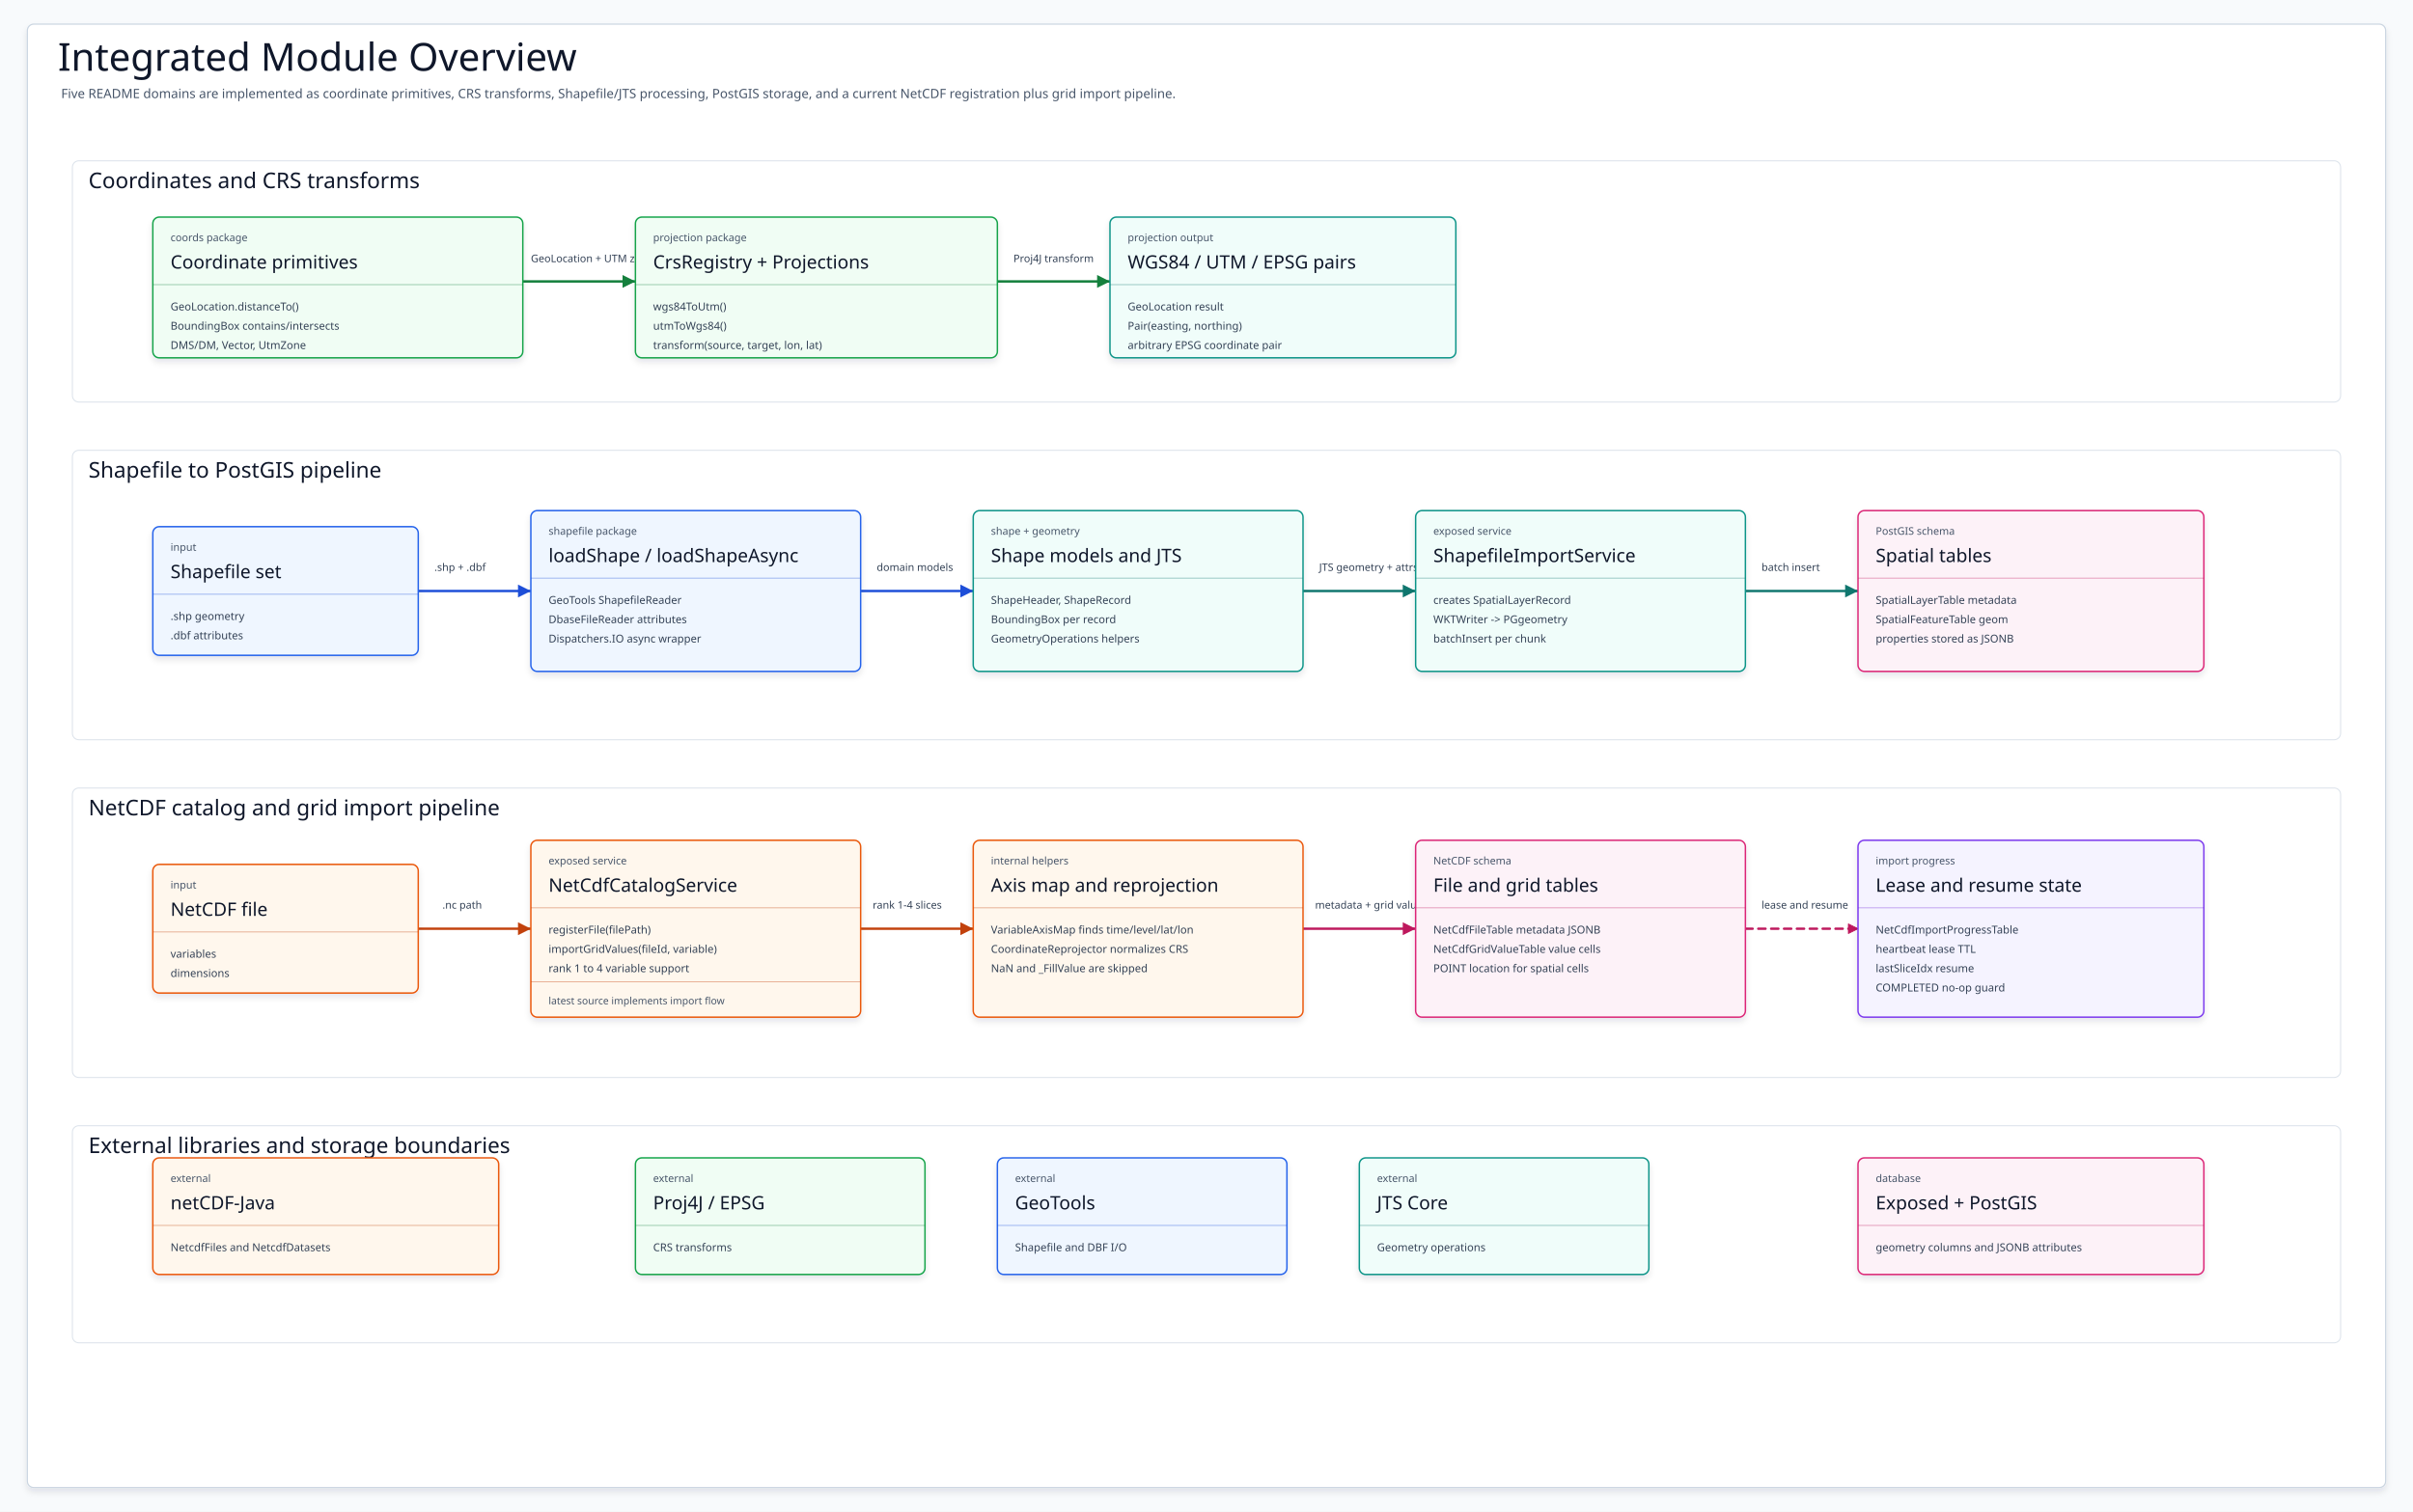
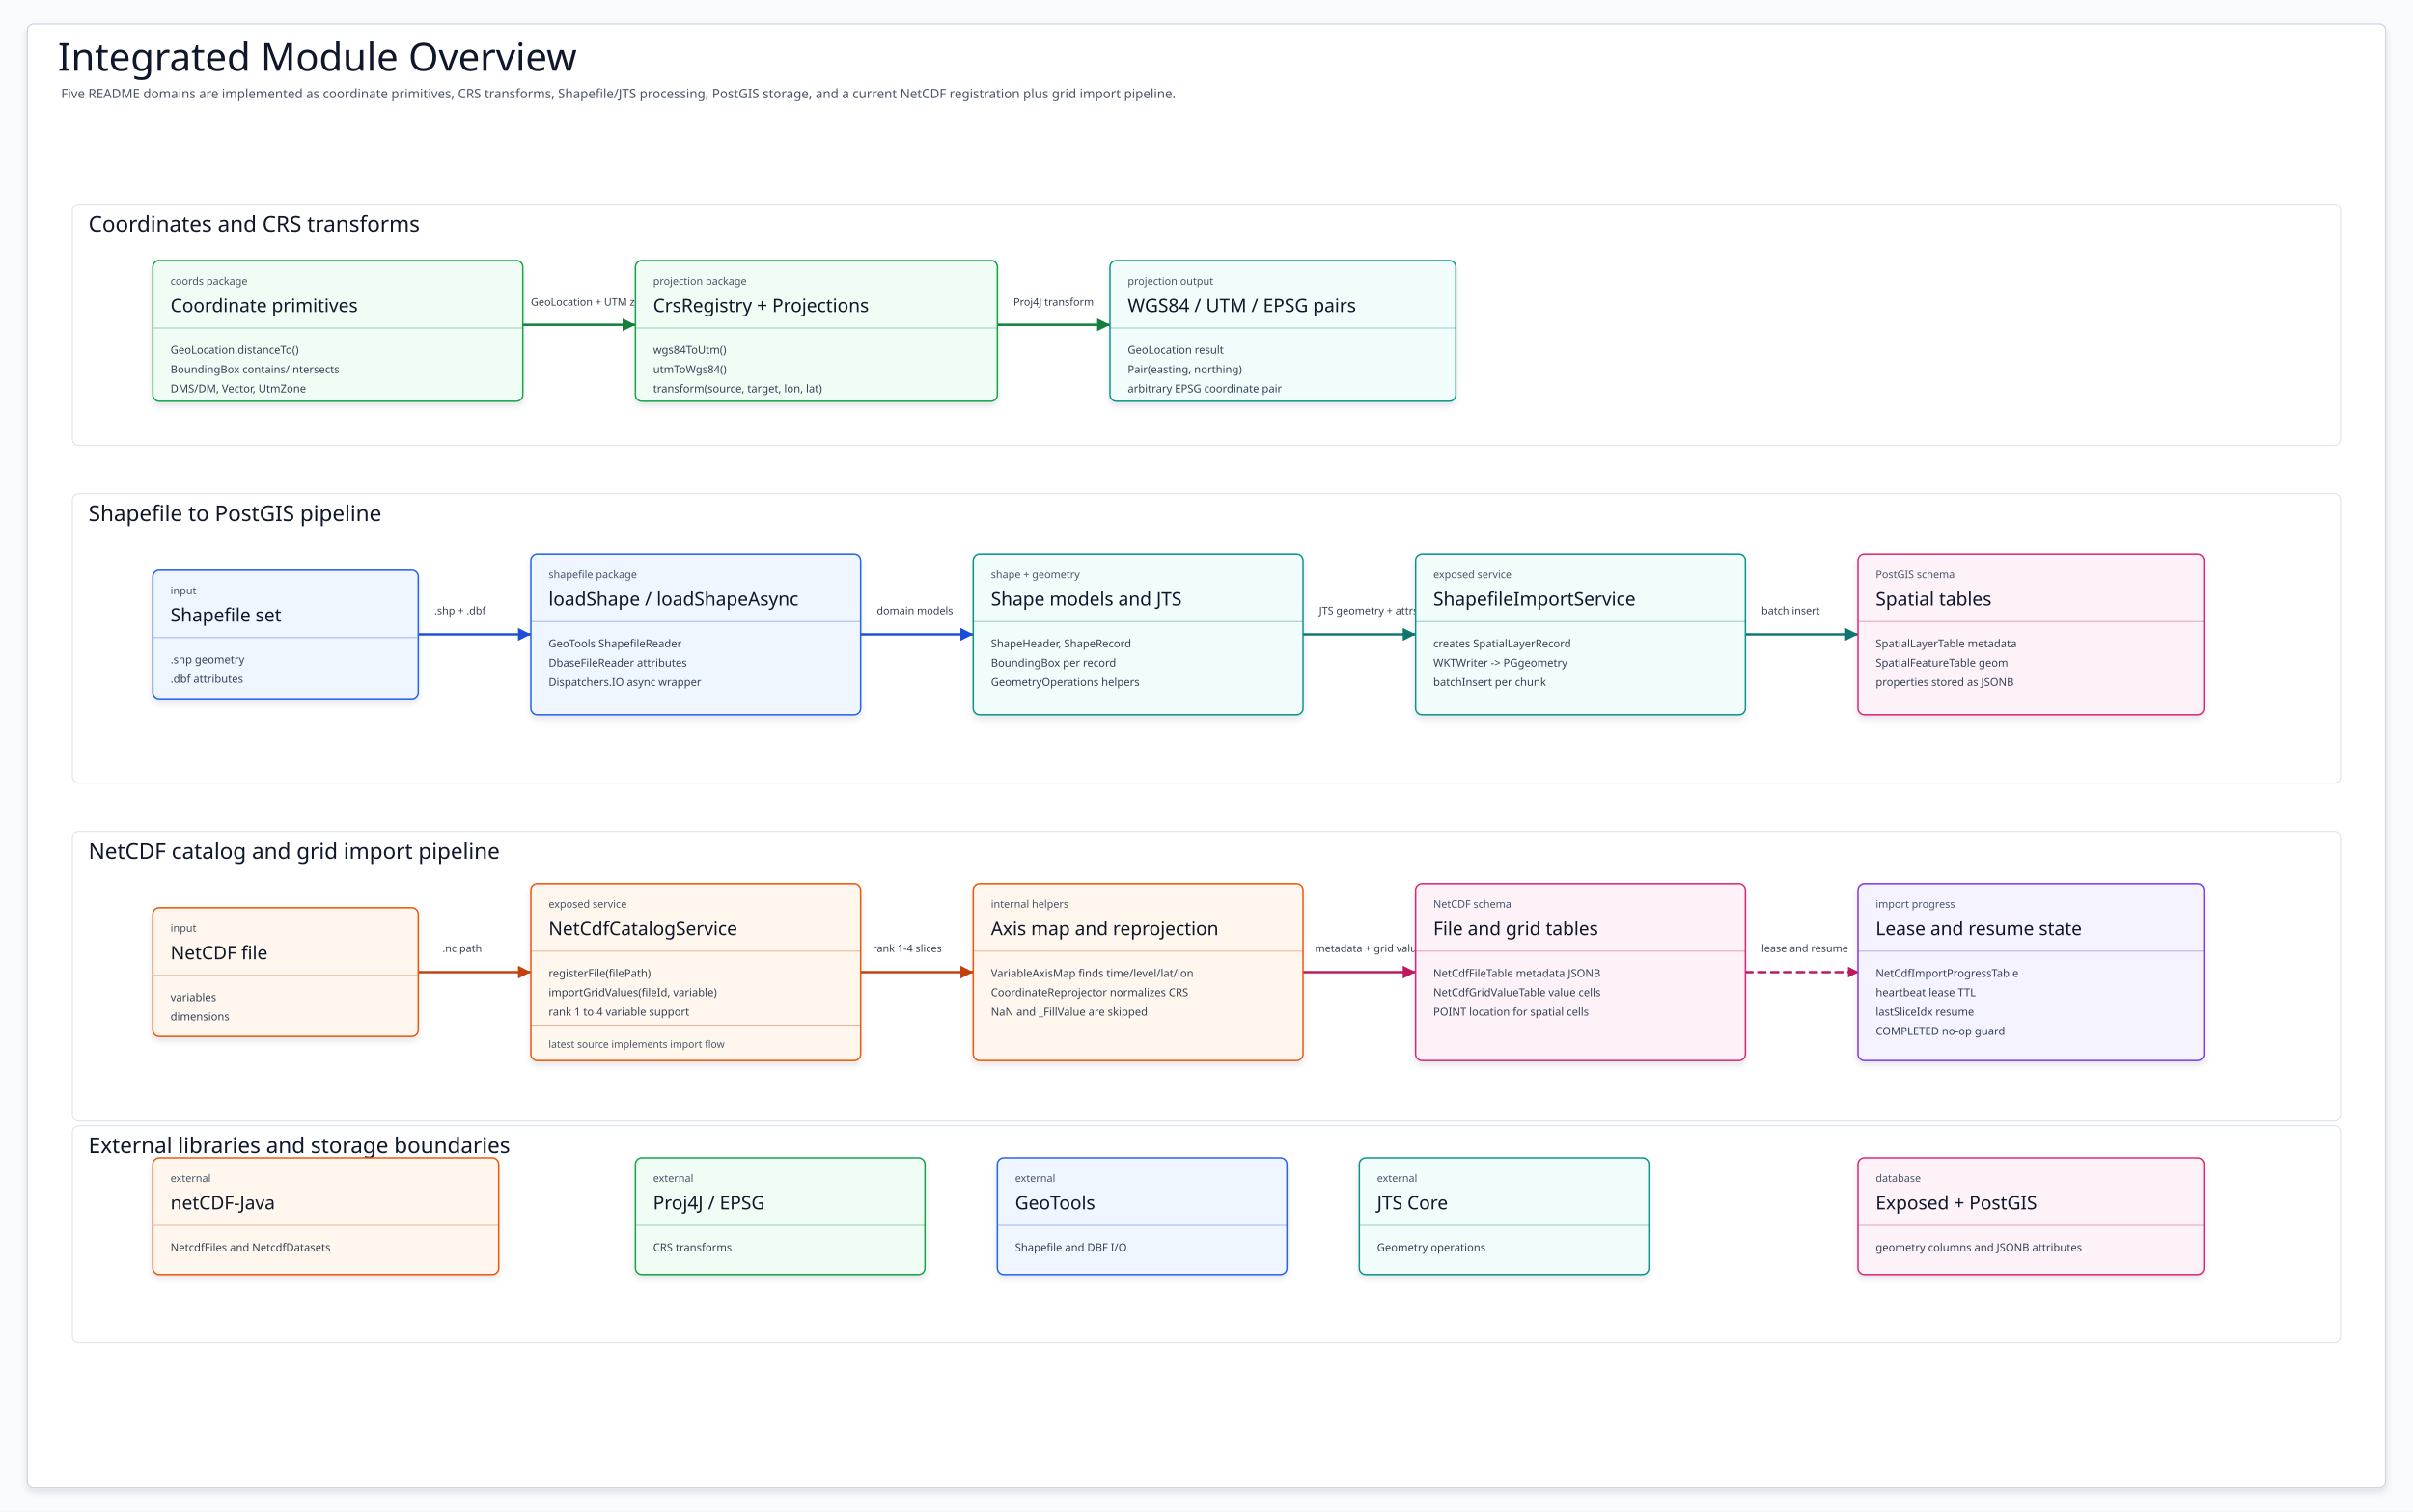
- <svg xmlns="http://www.w3.org/2000/svg" data-intent="Explain bluetape4k-science integrated module overview from current README and source." data-evidence="utils/science/README.md; utils/science/src/main/kotlin/io/bluetape4k/science/coords/GeoLocation.kt; utils/science/src/main/kotlin/io/bluetape4k/science/coords/BoundingBox.kt; utils/science/src/main/kotlin/io/bluetape4k/science/projection/Projections.kt; utils/science/src/main/kotlin/io/bluetape4k/science/shapefile/ShapefileReader.kt; utils/science/src/main/kotlin/io/bluetape4k/science/geometry/GeometryOperations.kt; utils/science/src/main/kotlin/io/bluetape4k/science/exposed/service/ShapefileImportService.kt; utils/science/src/main/kotlin/io/bluetape4k/science/exposed/service/NetCdfCatalogService.kt; utils/science/src/main/kotlin/io/bluetape4k/science/exposed/schema/SpatialTables.kt; utils/science/src/main/kotlin/io/bluetape4k/science/exposed/schema/NetCdfTables.kt" data-source-read="utils/science/README.md; utils/science/src/main/kotlin/io/bluetape4k/science/coords/GeoLocation.kt; utils/science/src/main/kotlin/io/bluetape4k/science/coords/BoundingBox.kt; utils/science/src/main/kotlin/io/bluetape4k/science/projection/Projections.kt; utils/science/src/main/kotlin/io/bluetape4k/science/shapefile/ShapefileReader.kt; utils/science/src/main/kotlin/io/bluetape4k/science/geometry/GeometryOperations.kt; utils/science/src/main/kotlin/io/bluetape4k/science/exposed/service/ShapefileImportService.kt; utils/science/src/main/kotlin/io/bluetape4k/science/exposed/service/NetCdfCatalogService.kt; utils/science/src/main/kotlin/io/bluetape4k/science/exposed/schema/SpatialTables.kt; utils/science/src/main/kotlin/io/bluetape4k/science/exposed/schema/NetCdfTables.kt" width="3000" height="1880" viewBox="0 0 3000 1880" role="img" aria-label="Integrated Module Overview">
+ <svg xmlns="http://www.w3.org/2000/svg" data-intent="Explain the source-backed module behavior, public API relationships, runtime boundaries, and user-facing decisions represented by this diagram for maintainers and users." data-evidence="utils/science/README.md; utils/science/src/main/kotlin/io/bluetape4k/science/coords/GeoLocation.kt; utils/science/src/main/kotlin/io/bluetape4k/science/coords/BoundingBox.kt; utils/science/src/main/kotlin/io/bluetape4k/science/projection/Projections.kt; utils/science/src/main/kotlin/io/bluetape4k/science/shapefile/ShapefileReader.kt; utils/science/src/main/kotlin/io/bluetape4k/science/geometry/GeometryOperations.kt; utils/science/src/main/kotlin/io/bluetape4k/science/exposed/service/ShapefileImportService.kt; utils/science/src/main/kotlin/io/bluetape4k/science/exposed/service/NetCdfCatalogService.kt; utils/science/src/main/kotlin/io/bluetape4k/science/exposed/schema/SpatialTables.kt; utils/science/src/main/kotlin/io/bluetape4k/science/exposed/schema/NetCdfTables.kt" data-source-read="utils/science/README.md; utils/science/src/main/kotlin/io/bluetape4k/science/coords/GeoLocation.kt; utils/science/src/main/kotlin/io/bluetape4k/science/coords/BoundingBox.kt; utils/science/src/main/kotlin/io/bluetape4k/science/projection/Projections.kt; utils/science/src/main/kotlin/io/bluetape4k/science/shapefile/ShapefileReader.kt; utils/science/src/main/kotlin/io/bluetape4k/science/geometry/GeometryOperations.kt; utils/science/src/main/kotlin/io/bluetape4k/science/exposed/service/ShapefileImportService.kt; utils/science/src/main/kotlin/io/bluetape4k/science/exposed/service/NetCdfCatalogService.kt; utils/science/src/main/kotlin/io/bluetape4k/science/exposed/schema/SpatialTables.kt; utils/science/src/main/kotlin/io/bluetape4k/science/exposed/schema/NetCdfTables.kt" width="3000" height="1880" viewBox="0 0 3000 1880" role="img" aria-label="Integrated Module Overview">
  <defs>
    <filter id="shadow" x="-8%" y="-8%" width="116%" height="116%">
      <feDropShadow dx="0" dy="5" stdDeviation="4" flood-color="#0F172A" flood-opacity="0.10" />
    </filter>
    <marker id="arrow-slate" markerWidth="22" markerHeight="22" refX="19" refY="11" orient="auto" markerUnits="userSpaceOnUse">
      <path stroke-dasharray="none" d="M 3 3 L 19 11 L 3 19 Z" fill="#475569" style="stroke-dasharray:none" />
    </marker>
    <marker id="arrow-blue" markerWidth="22" markerHeight="22" refX="19" refY="11" orient="auto" markerUnits="userSpaceOnUse">
      <path stroke-dasharray="none" d="M 3 3 L 19 11 L 3 19 Z" fill="#1D4ED8" style="stroke-dasharray:none" />
    </marker>
    <marker id="arrow-teal" markerWidth="22" markerHeight="22" refX="19" refY="11" orient="auto" markerUnits="userSpaceOnUse">
      <path stroke-dasharray="none" d="M 3 3 L 19 11 L 3 19 Z" fill="#0F766E" style="stroke-dasharray:none" />
    </marker>
    <marker id="arrow-green" markerWidth="22" markerHeight="22" refX="19" refY="11" orient="auto" markerUnits="userSpaceOnUse">
      <path stroke-dasharray="none" d="M 3 3 L 19 11 L 3 19 Z" fill="#15803D" style="stroke-dasharray:none" />
    </marker>
    <marker id="arrow-amber" markerWidth="22" markerHeight="22" refX="19" refY="11" orient="auto" markerUnits="userSpaceOnUse">
      <path stroke-dasharray="none" d="M 3 3 L 19 11 L 3 19 Z" fill="#C2410C" style="stroke-dasharray:none" />
    </marker>
    <marker id="arrow-pink" markerWidth="22" markerHeight="22" refX="19" refY="11" orient="auto" markerUnits="userSpaceOnUse">
      <path stroke-dasharray="none" d="M 3 3 L 19 11 L 3 19 Z" fill="#BE185D" style="stroke-dasharray:none" />
    </marker>
    <marker id="arrow-violet" markerWidth="22" markerHeight="22" refX="19" refY="11" orient="auto" markerUnits="userSpaceOnUse">
      <path stroke-dasharray="none" d="M 3 3 L 19 11 L 3 19 Z" fill="#6D28D9" style="stroke-dasharray:none" />
    </marker>
    <style>
    svg{font-family:"Architects Daughter","Comic Mono","Comic Sans MS",ui-sans-serif,system-ui,sans-serif}
    .canvas{fill:#F8FAFC}.frame{fill:#FFFFFF;stroke:#CBD5E1;stroke-width:1.5;filter:url(#shadow)}
    .title{font-family:"Architects Daughter";font-size:48px;fill:#0F172A}.subtitle{font-family:"Comic Mono";font-size:16px;fill:#475569}
    .band{fill:#FFFFFF;stroke:#CBD5E1;stroke-width:1.2;opacity:.70}.bandTitle{font-family:"Architects Daughter";font-size:27px;fill:#0F172A}
    .card{stroke-width:1.8;filter:url(#shadow)}.kicker{font-family:"Comic Mono";font-size:13px;fill:#475569}.cardTitle{font-family:"Architects Daughter";font-size:23px;fill:#0F172A}
    .body{font-family:"Comic Mono";font-size:13.5px;fill:#334155}.foot{font-family:"Comic Mono";font-size:12.5px;fill:#475569}.divider{stroke-width:1.1;opacity:.42}
    .edge{fill:none;stroke-width:3;stroke-linecap:round;stroke-linejoin:round}.dashed{stroke-dasharray:9 7}.edgeLabel{font-family:"Comic Mono"; font-size:13px; fill:#334155;}
  </style>
  </defs>
  <rect class="canvas" width="3000" height="1880" />
  <rect class="frame" x="34" y="30" width="2932" height="1820" rx="8" />
  <text class="title" x="72" y="88">Integrated Module Overview</text>
  <text class="subtitle" x="76" y="122">Five README domains are implemented as coordinate primitives, CRS transforms, Shapefile/JTS processing, PostGIS storage, and a current NetCDF registration plus grid import pipeline.</text>
  <g>
-     <rect class="band" x="90" y="200" width="2820" height="300" rx="8" />
-     <text class="bandTitle" x="110" y="234">Coordinates and CRS transforms</text>
-   </g>
-   <g>
-     <rect class="band" x="90" y="560" width="2820" height="360" rx="8" />
-     <text class="bandTitle" x="110" y="594">Shapefile to PostGIS pipeline</text>
-   </g>
-   <g>
-     <rect class="band" x="90" y="980" width="2820" height="360" rx="8" />
-     <text class="bandTitle" x="110" y="1014">NetCDF catalog and grid import pipeline</text>
+     <rect class="band" x="90" y="254" width="2820" height="300" rx="8" />
+     <text class="bandTitle" x="110" y="288">Coordinates and CRS transforms</text>
+   </g>
+   <g>
+     <rect class="band" x="90" y="614" width="2820" height="360" rx="8" />
+     <text class="bandTitle" x="110" y="648">Shapefile to PostGIS pipeline</text>
+   </g>
+   <g>
+     <rect class="band" x="90" y="1034" width="2820" height="360" rx="8" />
+     <text class="bandTitle" x="110" y="1068">NetCDF catalog and grid import pipeline</text>
  </g>
  <g>
    <rect class="band" x="90" y="1400" width="2820" height="270" rx="8" />
    <text class="bandTitle" x="110" y="1434">External libraries and storage boundaries</text>
  </g>
  <g data-from="Coords" data-to="Projection">
-     <path class="edge " d="M650 350 L790 350" stroke="#15803D" marker-end="url(#arrow-green)" />
-     <text class="edgeLabel" x="660" y="326">GeoLocation + UTM zone</text>
+     <path class="edge " d="M650 404 L790 404" stroke="#15803D" marker-end="url(#arrow-green)" />
+     <text class="edgeLabel" x="660" y="380">GeoLocation + UTM zone</text>
  </g>
  <g data-from="Projection" data-to="ProjectedOutput">
-     <path class="edge " d="M1240 350 L1380 350" stroke="#15803D" marker-end="url(#arrow-green)" />
-     <text class="edgeLabel" x="1260" y="326">Proj4J transform</text>
+     <path class="edge " d="M1240 404 L1380 404" stroke="#15803D" marker-end="url(#arrow-green)" />
+     <text class="edgeLabel" x="1260" y="380">Proj4J transform</text>
  </g>
  <g data-from="ShpFiles" data-to="ShapeReader">
-     <path class="edge " d="M520 735 L660 735" stroke="#1D4ED8" marker-end="url(#arrow-blue)" />
-     <text class="edgeLabel" x="540" y="710">.shp + .dbf</text>
+     <path class="edge " d="M520 789 L660 789" stroke="#1D4ED8" marker-end="url(#arrow-blue)" />
+     <text class="edgeLabel" x="540" y="764">.shp + .dbf</text>
  </g>
  <g data-from="ShapeReader" data-to="ShapeModels">
-     <path class="edge " d="M1070 735 L1210 735" stroke="#1D4ED8" marker-end="url(#arrow-blue)" />
-     <text class="edgeLabel" x="1090" y="710">domain models</text>
+     <path class="edge " d="M1070 789 L1210 789" stroke="#1D4ED8" marker-end="url(#arrow-blue)" />
+     <text class="edgeLabel" x="1090" y="764">domain models</text>
  </g>
  <g data-from="ShapeModels" data-to="ImportService">
-     <path class="edge " d="M1620 735 L1760 735" stroke="#0F766E" marker-end="url(#arrow-teal)" />
-     <text class="edgeLabel" x="1640" y="710">JTS geometry + attrs</text>
+     <path class="edge " d="M1620 789 L1760 789" stroke="#0F766E" marker-end="url(#arrow-teal)" />
+     <text class="edgeLabel" x="1640" y="764">JTS geometry + attrs</text>
  </g>
  <g data-from="ImportService" data-to="SpatialTables">
-     <path class="edge " d="M2170 735 L2310 735" stroke="#0F766E" marker-end="url(#arrow-teal)" />
-     <text class="edgeLabel" x="2190" y="710">batch insert</text>
+     <path class="edge " d="M2170 789 L2310 789" stroke="#0F766E" marker-end="url(#arrow-teal)" />
+     <text class="edgeLabel" x="2190" y="764">batch insert</text>
  </g>
  <g data-from="NetCdfFile" data-to="NetCdfService">
-     <path class="edge " d="M520 1155 L660 1155" stroke="#C2410C" marker-end="url(#arrow-amber)" />
-     <text class="edgeLabel" x="550" y="1130">.nc path</text>
+     <path class="edge " d="M520 1209 L660 1209" stroke="#C2410C" marker-end="url(#arrow-amber)" />
+     <text class="edgeLabel" x="550" y="1184">.nc path</text>
  </g>
  <g data-from="NetCdfService" data-to="AxisReproject">
-     <path class="edge " d="M1070 1155 L1210 1155" stroke="#C2410C" marker-end="url(#arrow-amber)" />
-     <text class="edgeLabel" x="1085" y="1130">rank 1-4 slices</text>
+     <path class="edge " d="M1070 1209 L1210 1209" stroke="#C2410C" marker-end="url(#arrow-amber)" />
+     <text class="edgeLabel" x="1085" y="1184">rank 1-4 slices</text>
  </g>
  <g data-from="AxisReproject" data-to="NetCdfTables">
-     <path class="edge " d="M1620 1155 L1760 1155" stroke="#BE185D" marker-end="url(#arrow-pink)" />
-     <text class="edgeLabel" x="1635" y="1130">metadata + grid values</text>
+     <path class="edge " d="M1620 1209 L1760 1209" stroke="#BE185D" marker-end="url(#arrow-pink)" />
+     <text class="edgeLabel" x="1635" y="1184">metadata + grid values</text>
  </g>
  <g data-from="NetCdfTables" data-to="Progress">
-     <path class="edge dashed" d="M2170 1155 L2310 1155" stroke="#BE185D" />
-     <polygon points="2298,1161 2310,1155 2298,1149" fill="#BE185D" stroke="#BE185D" stroke-width="1" stroke-linejoin="round" stroke-dasharray="none" style="stroke-dasharray:none!important" data-direct-solid-head="true" />
-     <text class="edgeLabel" x="2190" y="1130">lease and resume</text>
+     <path class="edge dashed" d="M2170 1209 L2310 1209" stroke="#BE185D" />
+     <polygon points="2298,1215 2310,1209 2298,1203" fill="#BE185D" stroke="#BE185D" stroke-width="1" stroke-linejoin="round" stroke-dasharray="none" style="stroke-dasharray:none!important" data-direct-solid-head="true" />
+     <text class="edgeLabel" x="2190" y="1184">lease and resume</text>
  </g>
  <g id="Coords">
-     <rect class="card" x="190" y="270" width="460" height="175" rx="8" fill="#F0FDF4" stroke="#16A34A" />
-     <text class="kicker" x="212" y="300">coords package</text>
-     <text class="cardTitle" x="212" y="334">Coordinate primitives</text>
-     <path class="divider" d="M190 354H650" stroke="#15803D" />
-     <text class="body" x="212" y="386">GeoLocation.distanceTo()</text>
-     <text class="body" x="212" y="410">BoundingBox contains/intersects</text>
-     <text class="body" x="212" y="434">DMS/DM, Vector, UtmZone</text>
+     <rect class="card" x="190" y="324" width="460" height="175" rx="8" fill="#F0FDF4" stroke="#16A34A" />
+     <text class="kicker" x="212" y="354">coords package</text>
+     <text class="cardTitle" x="212" y="388">Coordinate primitives</text>
+     <path class="divider" d="M190 408H650" stroke="#15803D" />
+     <text class="body" x="212" y="440">GeoLocation.distanceTo()</text>
+     <text class="body" x="212" y="464">BoundingBox contains/intersects</text>
+     <text class="body" x="212" y="488">DMS/DM, Vector, UtmZone</text>
  </g>
  <g id="Projection">
-     <rect class="card" x="790" y="270" width="450" height="175" rx="8" fill="#F0FDF4" stroke="#16A34A" />
-     <text class="kicker" x="812" y="300">projection package</text>
-     <text class="cardTitle" x="812" y="334">CrsRegistry + Projections</text>
-     <path class="divider" d="M790 354H1240" stroke="#15803D" />
-     <text class="body" x="812" y="386">wgs84ToUtm()</text>
-     <text class="body" x="812" y="410">utmToWgs84()</text>
-     <text class="body" x="812" y="434">transform(source, target, lon, lat)</text>
+     <rect class="card" x="790" y="324" width="450" height="175" rx="8" fill="#F0FDF4" stroke="#16A34A" />
+     <text class="kicker" x="812" y="354">projection package</text>
+     <text class="cardTitle" x="812" y="388">CrsRegistry + Projections</text>
+     <path class="divider" d="M790 408H1240" stroke="#15803D" />
+     <text class="body" x="812" y="440">wgs84ToUtm()</text>
+     <text class="body" x="812" y="464">utmToWgs84()</text>
+     <text class="body" x="812" y="488">transform(source, target, lon, lat)</text>
  </g>
  <g id="ProjectedOutput">
-     <rect class="card" x="1380" y="270" width="430" height="175" rx="8" fill="#F0FDFA" stroke="#0D9488" />
-     <text class="kicker" x="1402" y="300">projection output</text>
-     <text class="cardTitle" x="1402" y="334">WGS84 / UTM / EPSG pairs</text>
-     <path class="divider" d="M1380 354H1810" stroke="#0F766E" />
-     <text class="body" x="1402" y="386">GeoLocation result</text>
-     <text class="body" x="1402" y="410">Pair(easting, northing)</text>
-     <text class="body" x="1402" y="434">arbitrary EPSG coordinate pair</text>
+     <rect class="card" x="1380" y="324" width="430" height="175" rx="8" fill="#F0FDFA" stroke="#0D9488" />
+     <text class="kicker" x="1402" y="354">projection output</text>
+     <text class="cardTitle" x="1402" y="388">WGS84 / UTM / EPSG pairs</text>
+     <path class="divider" d="M1380 408H1810" stroke="#0F766E" />
+     <text class="body" x="1402" y="440">GeoLocation result</text>
+     <text class="body" x="1402" y="464">Pair(easting, northing)</text>
+     <text class="body" x="1402" y="488">arbitrary EPSG coordinate pair</text>
  </g>
  <g id="ShpFiles">
-     <rect class="card" x="190" y="655" width="330" height="160" rx="8" fill="#EFF6FF" stroke="#2563EB" />
-     <text class="kicker" x="212" y="685">input</text>
-     <text class="cardTitle" x="212" y="719">Shapefile set</text>
-     <path class="divider" d="M190 739H520" stroke="#1D4ED8" />
-     <text class="body" x="212" y="771">.shp geometry</text>
-     <text class="body" x="212" y="795">.dbf attributes</text>
+     <rect class="card" x="190" y="709" width="330" height="160" rx="8" fill="#EFF6FF" stroke="#2563EB" />
+     <text class="kicker" x="212" y="739">input</text>
+     <text class="cardTitle" x="212" y="773">Shapefile set</text>
+     <path class="divider" d="M190 793H520" stroke="#1D4ED8" />
+     <text class="body" x="212" y="825">.shp geometry</text>
+     <text class="body" x="212" y="849">.dbf attributes</text>
  </g>
  <g id="ShapeReader">
-     <rect class="card" x="660" y="635" width="410" height="200" rx="8" fill="#EFF6FF" stroke="#2563EB" />
-     <text class="kicker" x="682" y="665">shapefile package</text>
-     <text class="cardTitle" x="682" y="699">loadShape / loadShapeAsync</text>
-     <path class="divider" d="M660 719H1070" stroke="#1D4ED8" />
-     <text class="body" x="682" y="751">GeoTools ShapefileReader</text>
-     <text class="body" x="682" y="775">DbaseFileReader attributes</text>
-     <text class="body" x="682" y="799">Dispatchers.IO async wrapper</text>
+     <rect class="card" x="660" y="689" width="410" height="200" rx="8" fill="#EFF6FF" stroke="#2563EB" />
+     <text class="kicker" x="682" y="719">shapefile package</text>
+     <text class="cardTitle" x="682" y="753">loadShape / loadShapeAsync</text>
+     <path class="divider" d="M660 773H1070" stroke="#1D4ED8" />
+     <text class="body" x="682" y="805">GeoTools ShapefileReader</text>
+     <text class="body" x="682" y="829">DbaseFileReader attributes</text>
+     <text class="body" x="682" y="853">Dispatchers.IO async wrapper</text>
  </g>
  <g id="ShapeModels">
-     <rect class="card" x="1210" y="635" width="410" height="200" rx="8" fill="#F0FDFA" stroke="#0D9488" />
-     <text class="kicker" x="1232" y="665">shape + geometry</text>
-     <text class="cardTitle" x="1232" y="699">Shape models and JTS</text>
-     <path class="divider" d="M1210 719H1620" stroke="#0F766E" />
-     <text class="body" x="1232" y="751">ShapeHeader, ShapeRecord</text>
-     <text class="body" x="1232" y="775">BoundingBox per record</text>
-     <text class="body" x="1232" y="799">GeometryOperations helpers</text>
+     <rect class="card" x="1210" y="689" width="410" height="200" rx="8" fill="#F0FDFA" stroke="#0D9488" />
+     <text class="kicker" x="1232" y="719">shape + geometry</text>
+     <text class="cardTitle" x="1232" y="753">Shape models and JTS</text>
+     <path class="divider" d="M1210 773H1620" stroke="#0F766E" />
+     <text class="body" x="1232" y="805">ShapeHeader, ShapeRecord</text>
+     <text class="body" x="1232" y="829">BoundingBox per record</text>
+     <text class="body" x="1232" y="853">GeometryOperations helpers</text>
  </g>
  <g id="ImportService">
-     <rect class="card" x="1760" y="635" width="410" height="200" rx="8" fill="#F0FDFA" stroke="#0D9488" />
-     <text class="kicker" x="1782" y="665">exposed service</text>
-     <text class="cardTitle" x="1782" y="699">ShapefileImportService</text>
-     <path class="divider" d="M1760 719H2170" stroke="#0F766E" />
-     <text class="body" x="1782" y="751">creates SpatialLayerRecord</text>
-     <text class="body" x="1782" y="775">WKTWriter -&gt; PGgeometry</text>
-     <text class="body" x="1782" y="799">batchInsert per chunk</text>
+     <rect class="card" x="1760" y="689" width="410" height="200" rx="8" fill="#F0FDFA" stroke="#0D9488" />
+     <text class="kicker" x="1782" y="719">exposed service</text>
+     <text class="cardTitle" x="1782" y="753">ShapefileImportService</text>
+     <path class="divider" d="M1760 773H2170" stroke="#0F766E" />
+     <text class="body" x="1782" y="805">creates SpatialLayerRecord</text>
+     <text class="body" x="1782" y="829">WKTWriter -&gt; PGgeometry</text>
+     <text class="body" x="1782" y="853">batchInsert per chunk</text>
  </g>
  <g id="SpatialTables">
-     <rect class="card" x="2310" y="635" width="430" height="200" rx="8" fill="#FDF2F8" stroke="#DB2777" />
-     <text class="kicker" x="2332" y="665">PostGIS schema</text>
-     <text class="cardTitle" x="2332" y="699">Spatial tables</text>
-     <path class="divider" d="M2310 719H2740" stroke="#BE185D" />
-     <text class="body" x="2332" y="751">SpatialLayerTable metadata</text>
-     <text class="body" x="2332" y="775">SpatialFeatureTable geom</text>
-     <text class="body" x="2332" y="799">properties stored as JSONB</text>
+     <rect class="card" x="2310" y="689" width="430" height="200" rx="8" fill="#FDF2F8" stroke="#DB2777" />
+     <text class="kicker" x="2332" y="719">PostGIS schema</text>
+     <text class="cardTitle" x="2332" y="753">Spatial tables</text>
+     <path class="divider" d="M2310 773H2740" stroke="#BE185D" />
+     <text class="body" x="2332" y="805">SpatialLayerTable metadata</text>
+     <text class="body" x="2332" y="829">SpatialFeatureTable geom</text>
+     <text class="body" x="2332" y="853">properties stored as JSONB</text>
  </g>
  <g id="NetCdfFile">
-     <rect class="card" x="190" y="1075" width="330" height="160" rx="8" fill="#FFF7ED" stroke="#EA580C" />
-     <text class="kicker" x="212" y="1105">input</text>
-     <text class="cardTitle" x="212" y="1139">NetCDF file</text>
-     <path class="divider" d="M190 1159H520" stroke="#C2410C" />
-     <text class="body" x="212" y="1191">variables</text>
-     <text class="body" x="212" y="1215">dimensions</text>
+     <rect class="card" x="190" y="1129" width="330" height="160" rx="8" fill="#FFF7ED" stroke="#EA580C" />
+     <text class="kicker" x="212" y="1159">input</text>
+     <text class="cardTitle" x="212" y="1193">NetCDF file</text>
+     <path class="divider" d="M190 1213H520" stroke="#C2410C" />
+     <text class="body" x="212" y="1245">variables</text>
+     <text class="body" x="212" y="1269">dimensions</text>
  </g>
  <g id="NetCdfService">
-     <rect class="card" x="660" y="1045" width="410" height="220" rx="8" fill="#FFF7ED" stroke="#EA580C" />
-     <text class="kicker" x="682" y="1075">exposed service</text>
-     <text class="cardTitle" x="682" y="1109">NetCdfCatalogService</text>
-     <path class="divider" d="M660 1129H1070" stroke="#C2410C" />
-     <text class="body" x="682" y="1161">registerFile(filePath)</text>
-     <text class="body" x="682" y="1185">importGridValues(fileId, variable)</text>
-     <text class="body" x="682" y="1209">rank 1 to 4 variable support</text>
-     <path class="divider" d="M660 1221H1070" stroke="#C2410C" />
-     <text class="foot" x="682" y="1249">latest source implements import flow</text>
+     <rect class="card" x="660" y="1099" width="410" height="220" rx="8" fill="#FFF7ED" stroke="#EA580C" />
+     <text class="kicker" x="682" y="1129">exposed service</text>
+     <text class="cardTitle" x="682" y="1163">NetCdfCatalogService</text>
+     <path class="divider" d="M660 1183H1070" stroke="#C2410C" />
+     <text class="body" x="682" y="1215">registerFile(filePath)</text>
+     <text class="body" x="682" y="1239">importGridValues(fileId, variable)</text>
+     <text class="body" x="682" y="1263">rank 1 to 4 variable support</text>
+     <path class="divider" d="M660 1275H1070" stroke="#C2410C" />
+     <text class="foot" x="682" y="1303">latest source implements import flow</text>
  </g>
  <g id="AxisReproject">
-     <rect class="card" x="1210" y="1045" width="410" height="220" rx="8" fill="#FFF7ED" stroke="#EA580C" />
-     <text class="kicker" x="1232" y="1075">internal helpers</text>
-     <text class="cardTitle" x="1232" y="1109">Axis map and reprojection</text>
-     <path class="divider" d="M1210 1129H1620" stroke="#C2410C" />
-     <text class="body" x="1232" y="1161">VariableAxisMap finds time/level/lat/lon</text>
-     <text class="body" x="1232" y="1185">CoordinateReprojector normalizes CRS</text>
-     <text class="body" x="1232" y="1209">NaN and _FillValue are skipped</text>
+     <rect class="card" x="1210" y="1099" width="410" height="220" rx="8" fill="#FFF7ED" stroke="#EA580C" />
+     <text class="kicker" x="1232" y="1129">internal helpers</text>
+     <text class="cardTitle" x="1232" y="1163">Axis map and reprojection</text>
+     <path class="divider" d="M1210 1183H1620" stroke="#C2410C" />
+     <text class="body" x="1232" y="1215">VariableAxisMap finds time/level/lat/lon</text>
+     <text class="body" x="1232" y="1239">CoordinateReprojector normalizes CRS</text>
+     <text class="body" x="1232" y="1263">NaN and _FillValue are skipped</text>
  </g>
  <g id="NetCdfTables">
-     <rect class="card" x="1760" y="1045" width="410" height="220" rx="8" fill="#FDF2F8" stroke="#DB2777" />
-     <text class="kicker" x="1782" y="1075">NetCDF schema</text>
-     <text class="cardTitle" x="1782" y="1109">File and grid tables</text>
-     <path class="divider" d="M1760 1129H2170" stroke="#BE185D" />
-     <text class="body" x="1782" y="1161">NetCdfFileTable metadata JSONB</text>
-     <text class="body" x="1782" y="1185">NetCdfGridValueTable value cells</text>
-     <text class="body" x="1782" y="1209">POINT location for spatial cells</text>
+     <rect class="card" x="1760" y="1099" width="410" height="220" rx="8" fill="#FDF2F8" stroke="#DB2777" />
+     <text class="kicker" x="1782" y="1129">NetCDF schema</text>
+     <text class="cardTitle" x="1782" y="1163">File and grid tables</text>
+     <path class="divider" d="M1760 1183H2170" stroke="#BE185D" />
+     <text class="body" x="1782" y="1215">NetCdfFileTable metadata JSONB</text>
+     <text class="body" x="1782" y="1239">NetCdfGridValueTable value cells</text>
+     <text class="body" x="1782" y="1263">POINT location for spatial cells</text>
  </g>
  <g id="Progress">
-     <rect class="card" x="2310" y="1045" width="430" height="220" rx="8" fill="#F5F3FF" stroke="#7C3AED" />
-     <text class="kicker" x="2332" y="1075">import progress</text>
-     <text class="cardTitle" x="2332" y="1109">Lease and resume state</text>
-     <path class="divider" d="M2310 1129H2740" stroke="#6D28D9" />
-     <text class="body" x="2332" y="1161">NetCdfImportProgressTable</text>
-     <text class="body" x="2332" y="1185">heartbeat lease TTL</text>
-     <text class="body" x="2332" y="1209">lastSliceIdx resume</text>
-     <text class="body" x="2332" y="1233">COMPLETED no-op guard</text>
+     <rect class="card" x="2310" y="1099" width="430" height="220" rx="8" fill="#F5F3FF" stroke="#7C3AED" />
+     <text class="kicker" x="2332" y="1129">import progress</text>
+     <text class="cardTitle" x="2332" y="1163">Lease and resume state</text>
+     <path class="divider" d="M2310 1183H2740" stroke="#6D28D9" />
+     <text class="body" x="2332" y="1215">NetCdfImportProgressTable</text>
+     <text class="body" x="2332" y="1239">heartbeat lease TTL</text>
+     <text class="body" x="2332" y="1263">lastSliceIdx resume</text>
+     <text class="body" x="2332" y="1287">COMPLETED no-op guard</text>
  </g>
  <g id="Proj4J">
    <rect class="card" x="790" y="1440" width="360" height="145" rx="8" fill="#F0FDF4" stroke="#16A34A" />
    <text class="kicker" x="812" y="1470">external</text>
    <text class="cardTitle" x="812" y="1504">Proj4J / EPSG</text>
    <path class="divider" d="M790 1524H1150" stroke="#15803D" />
    <text class="body" x="812" y="1556">CRS transforms</text>
  </g>
  <g id="GeoTools">
    <rect class="card" x="1240" y="1440" width="360" height="145" rx="8" fill="#EFF6FF" stroke="#2563EB" />
    <text class="kicker" x="1262" y="1470">external</text>
    <text class="cardTitle" x="1262" y="1504">GeoTools</text>
    <path class="divider" d="M1240 1524H1600" stroke="#1D4ED8" />
    <text class="body" x="1262" y="1556">Shapefile and DBF I/O</text>
  </g>
  <g id="JTS">
    <rect class="card" x="1690" y="1440" width="360" height="145" rx="8" fill="#F0FDFA" stroke="#0D9488" />
    <text class="kicker" x="1712" y="1470">external</text>
    <text class="cardTitle" x="1712" y="1504">JTS Core</text>
    <path class="divider" d="M1690 1524H2050" stroke="#0F766E" />
    <text class="body" x="1712" y="1556">Geometry operations</text>
  </g>
  <g id="PostGIS">
    <rect class="card" x="2310" y="1440" width="430" height="145" rx="8" fill="#FDF2F8" stroke="#DB2777" />
    <text class="kicker" x="2332" y="1470">database</text>
    <text class="cardTitle" x="2332" y="1504">Exposed + PostGIS</text>
    <path class="divider" d="M2310 1524H2740" stroke="#BE185D" />
    <text class="body" x="2332" y="1556">geometry columns and JSONB attributes</text>
  </g>
  <g id="NetcdfJava">
    <rect class="card" x="190" y="1440" width="430" height="145" rx="8" fill="#FFF7ED" stroke="#EA580C" />
    <text class="kicker" x="212" y="1470">external</text>
    <text class="cardTitle" x="212" y="1504">netCDF-Java</text>
    <path class="divider" d="M190 1524H620" stroke="#C2410C" />
    <text class="body" x="212" y="1556">NetcdfFiles and NetcdfDatasets</text>
  </g>
</svg>
